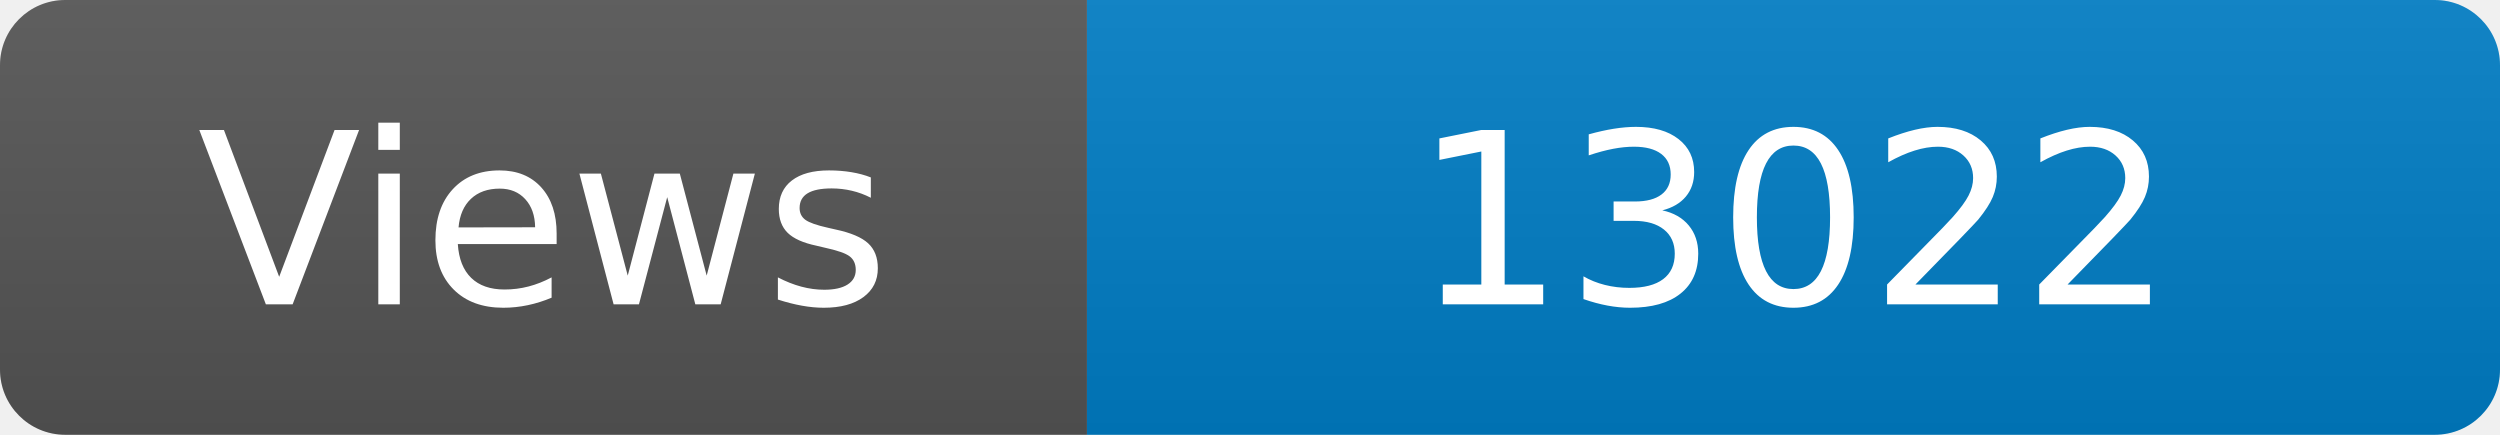
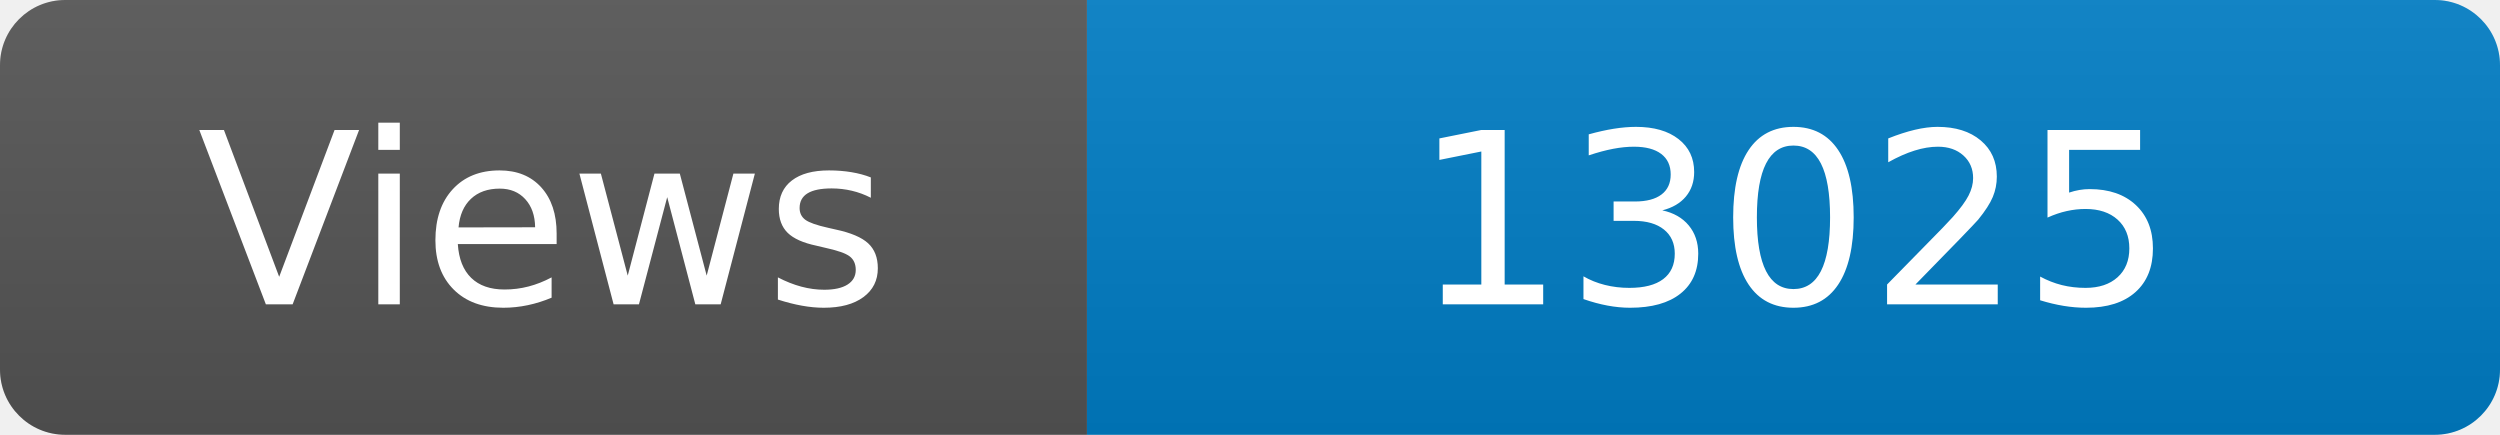
<svg xmlns="http://www.w3.org/2000/svg" width="115" height="20" role="img" aria-label="Maintained?: yes">
  <linearGradient id="s" x2="0" y2="100%">
    <stop offset="0" stop-color="#bbb" stop-opacity=".1" />
    <stop offset="1" stop-opacity=".1" />
  </linearGradient>
  <clipPath id="r">
    <rect width="115" height="20" rx="3" fill="#fff" />
  </clipPath>
  <g clip-path="url(#r)">
    <rect width="50" height="20" fill="#555" />
    <rect x="50" width="160" height="20" fill="#007ec6" />
    <rect width="115" height="20" fill="url(#s)" />
  </g>
  <g fill="#fff" text-anchor="middle" font-family="Verdana,Geneva,DejaVu Sans,sans-serif" font-size="110">
    <text x="250" y="140" transform="scale(.1)" fill="#fff">Views</text>
-     <text x="825" y="140" transform="scale(.1)" fill="#fff">13022</text>
+     <text x="825" y="140" transform="scale(.1)" fill="#fff">13025</text>
  </g>
</svg>
